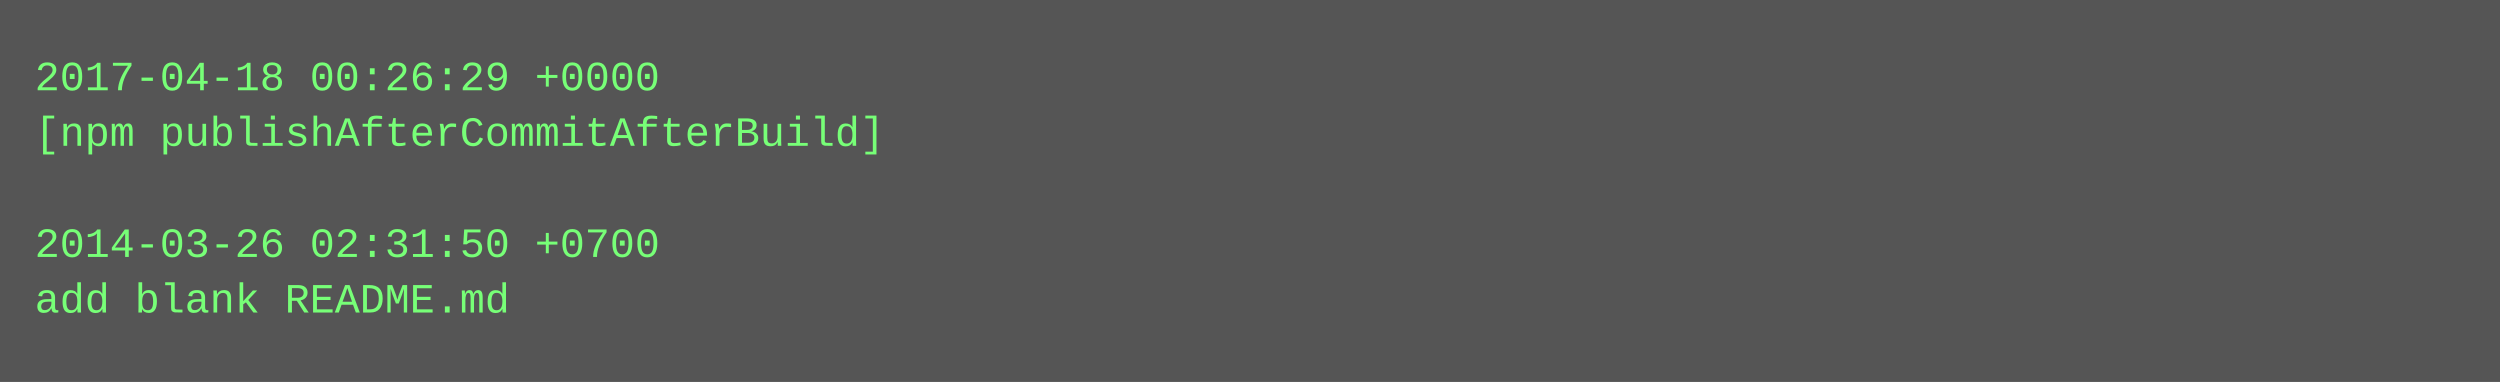
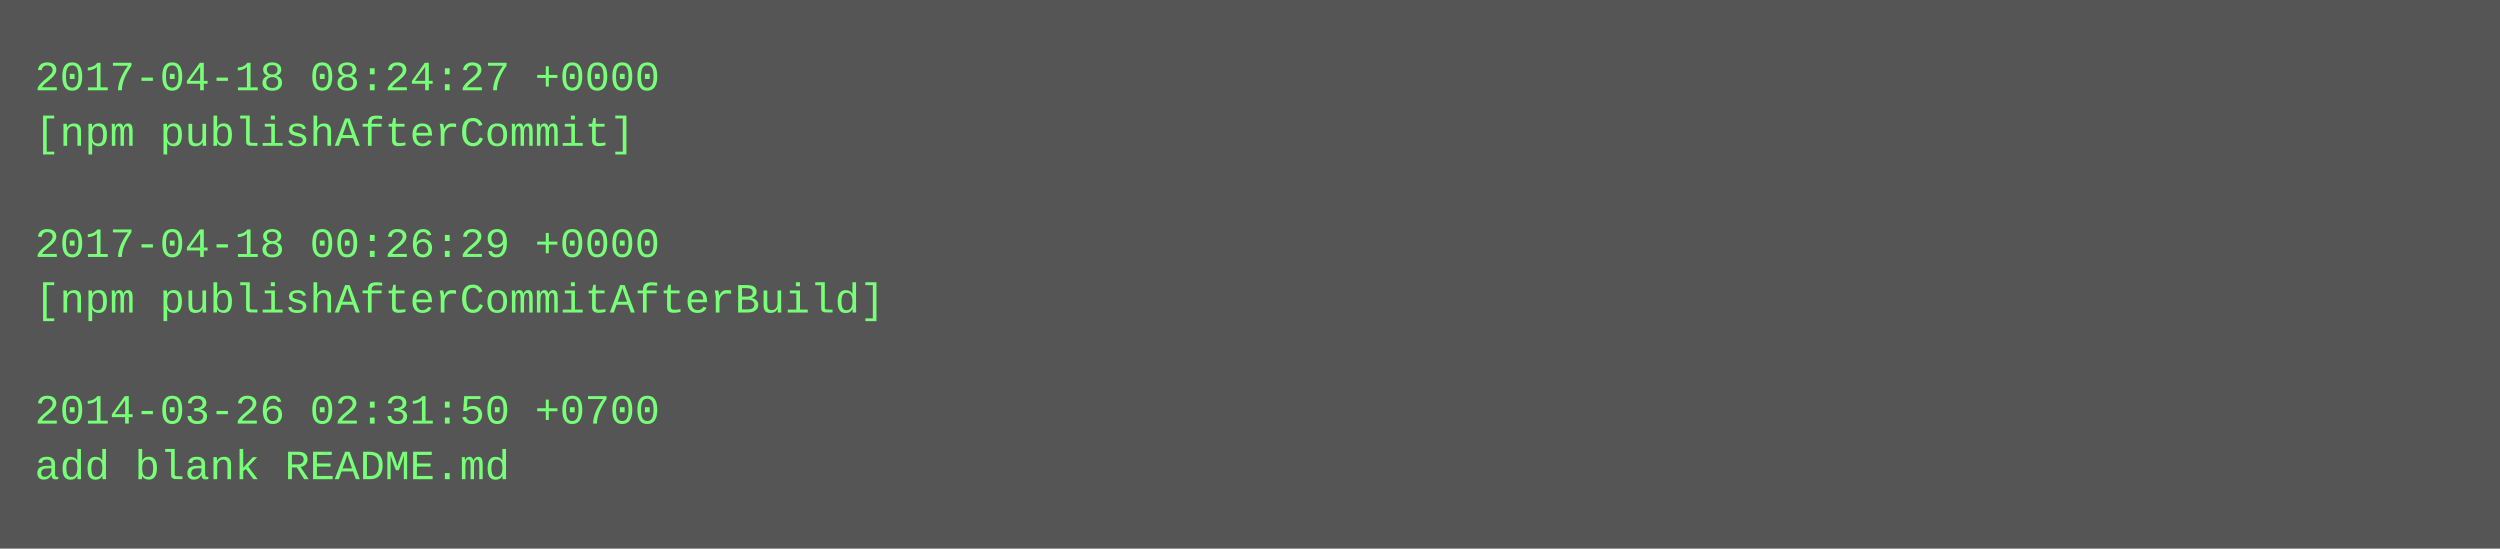
- <svg xmlns="http://www.w3.org/2000/svg" height="110" width="720">
-   <rect height="110" fill="#555" width="720" />
+ <svg xmlns="http://www.w3.org/2000/svg" height="158" width="720">
+   <rect height="158" fill="#555" width="720" />
  <text fill="#7f7" font-family="Courier New" font-size="12" xml:space="preserve">
-     <tspan x="10" y="26">2017-04-18 00:26:29 +0000</tspan>
-     <tspan x="10" y="42">[npm publishAfterCommitAfterBuild]</tspan>
+     <tspan x="10" y="26">2017-04-18 08:24:27 +0000</tspan>
+     <tspan x="10" y="42">[npm publishAfterCommit]</tspan>
    <tspan x="10" y="58" />
-     <tspan x="10" y="74">2014-03-26 02:31:50 +0700</tspan>
-     <tspan x="10" y="90">add blank README.md</tspan>
+     <tspan x="10" y="74">2017-04-18 00:26:29 +0000</tspan>
+     <tspan x="10" y="90">[npm publishAfterCommitAfterBuild]</tspan>
+     <tspan x="10" y="106" />
+     <tspan x="10" y="122">2014-03-26 02:31:50 +0700</tspan>
+     <tspan x="10" y="138">add blank README.md</tspan>
  </text>
</svg>
